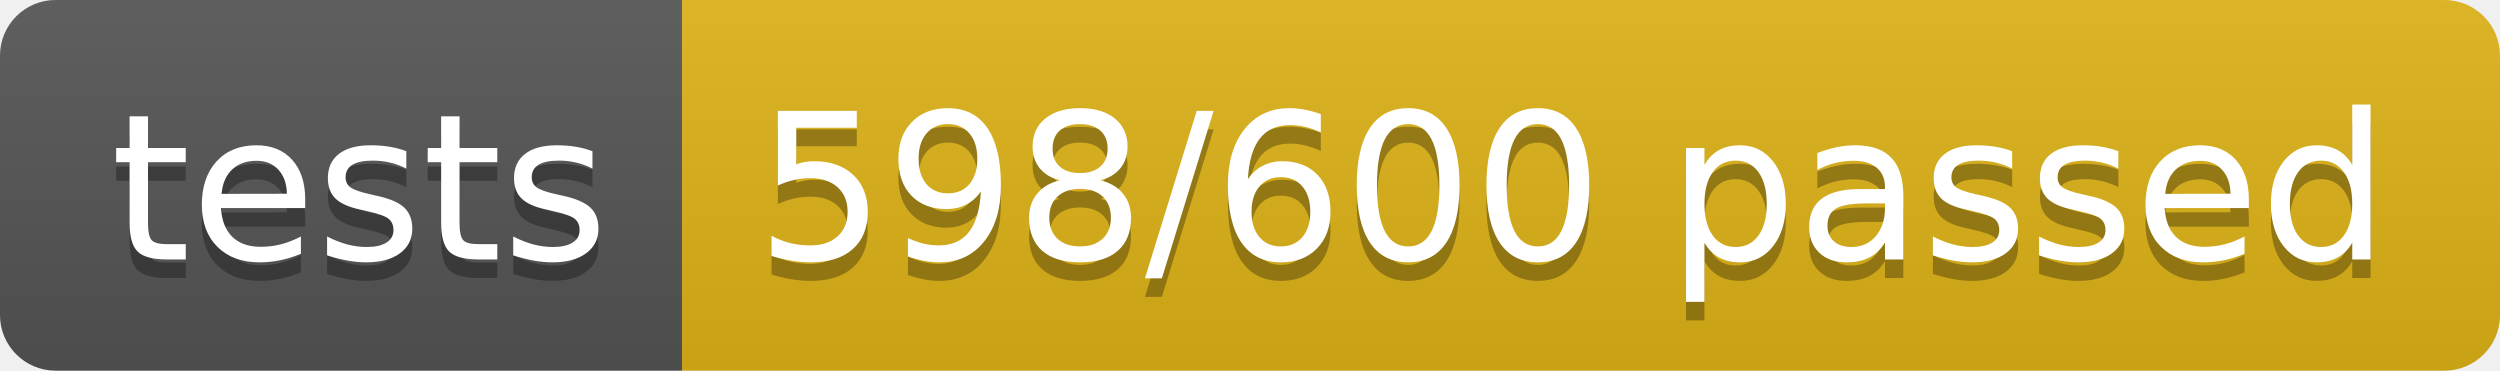
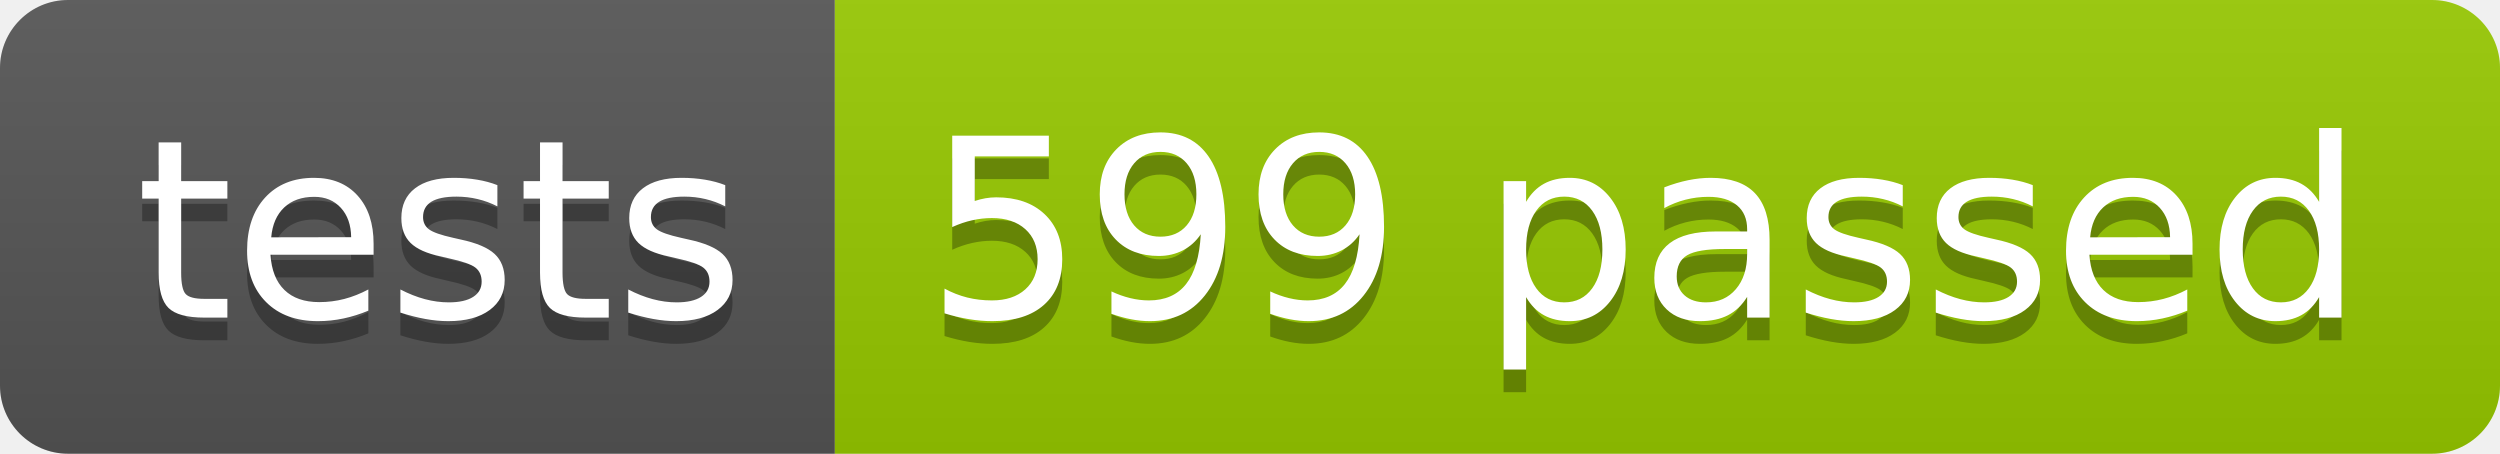
- <svg xmlns="http://www.w3.org/2000/svg" width="134.9" height="20">
+ <svg xmlns="http://www.w3.org/2000/svg" width="110.2" height="20">
  <linearGradient id="smooth" x2="0" y2="100%">
    <stop offset="0" stop-color="#bbb" stop-opacity=".1" />
    <stop offset="1" stop-opacity=".1" />
  </linearGradient>
  <clipPath id="round">
-     <rect width="134.9" height="20" rx="3" fill="#fff" />
+     <rect width="110.2" height="20" rx="3" fill="#fff" />
  </clipPath>
  <g clip-path="url(#round)">
    <rect width="36.8" height="20" fill="#555" />
-     <rect x="36.8" width="98.1" height="20" fill="#dfb317" />
-     <rect width="134.9" height="20" fill="url(#smooth)" />
+     <rect x="36.8" width="73.4" height="20" fill="#97CA00" />
+     <rect width="110.2" height="20" fill="url(#smooth)" />
  </g>
  <g fill="#fff" text-anchor="middle" font-family="DejaVu Sans,Verdana,Geneva,sans-serif" font-size="110">
    <text x="194.0" y="150" fill="#010101" fill-opacity=".3" transform="scale(0.1)" textLength="268.0" lengthAdjust="spacing">tests</text>
    <text x="194.0" y="140" transform="scale(0.1)" textLength="268.0" lengthAdjust="spacing">tests</text>
-     <text x="848.5" y="150" fill="#010101" fill-opacity=".3" transform="scale(0.1)" textLength="881.0" lengthAdjust="spacing">598/600 passed</text>
-     <text x="848.5" y="140" transform="scale(0.1)" textLength="881.0" lengthAdjust="spacing">598/600 passed</text>
+     <text x="725.0" y="150" fill="#010101" fill-opacity=".3" transform="scale(0.1)" textLength="634.0" lengthAdjust="spacing">599 passed</text>
+     <text x="725.0" y="140" transform="scale(0.1)" textLength="634.0" lengthAdjust="spacing">599 passed</text>
  </g>
</svg>
